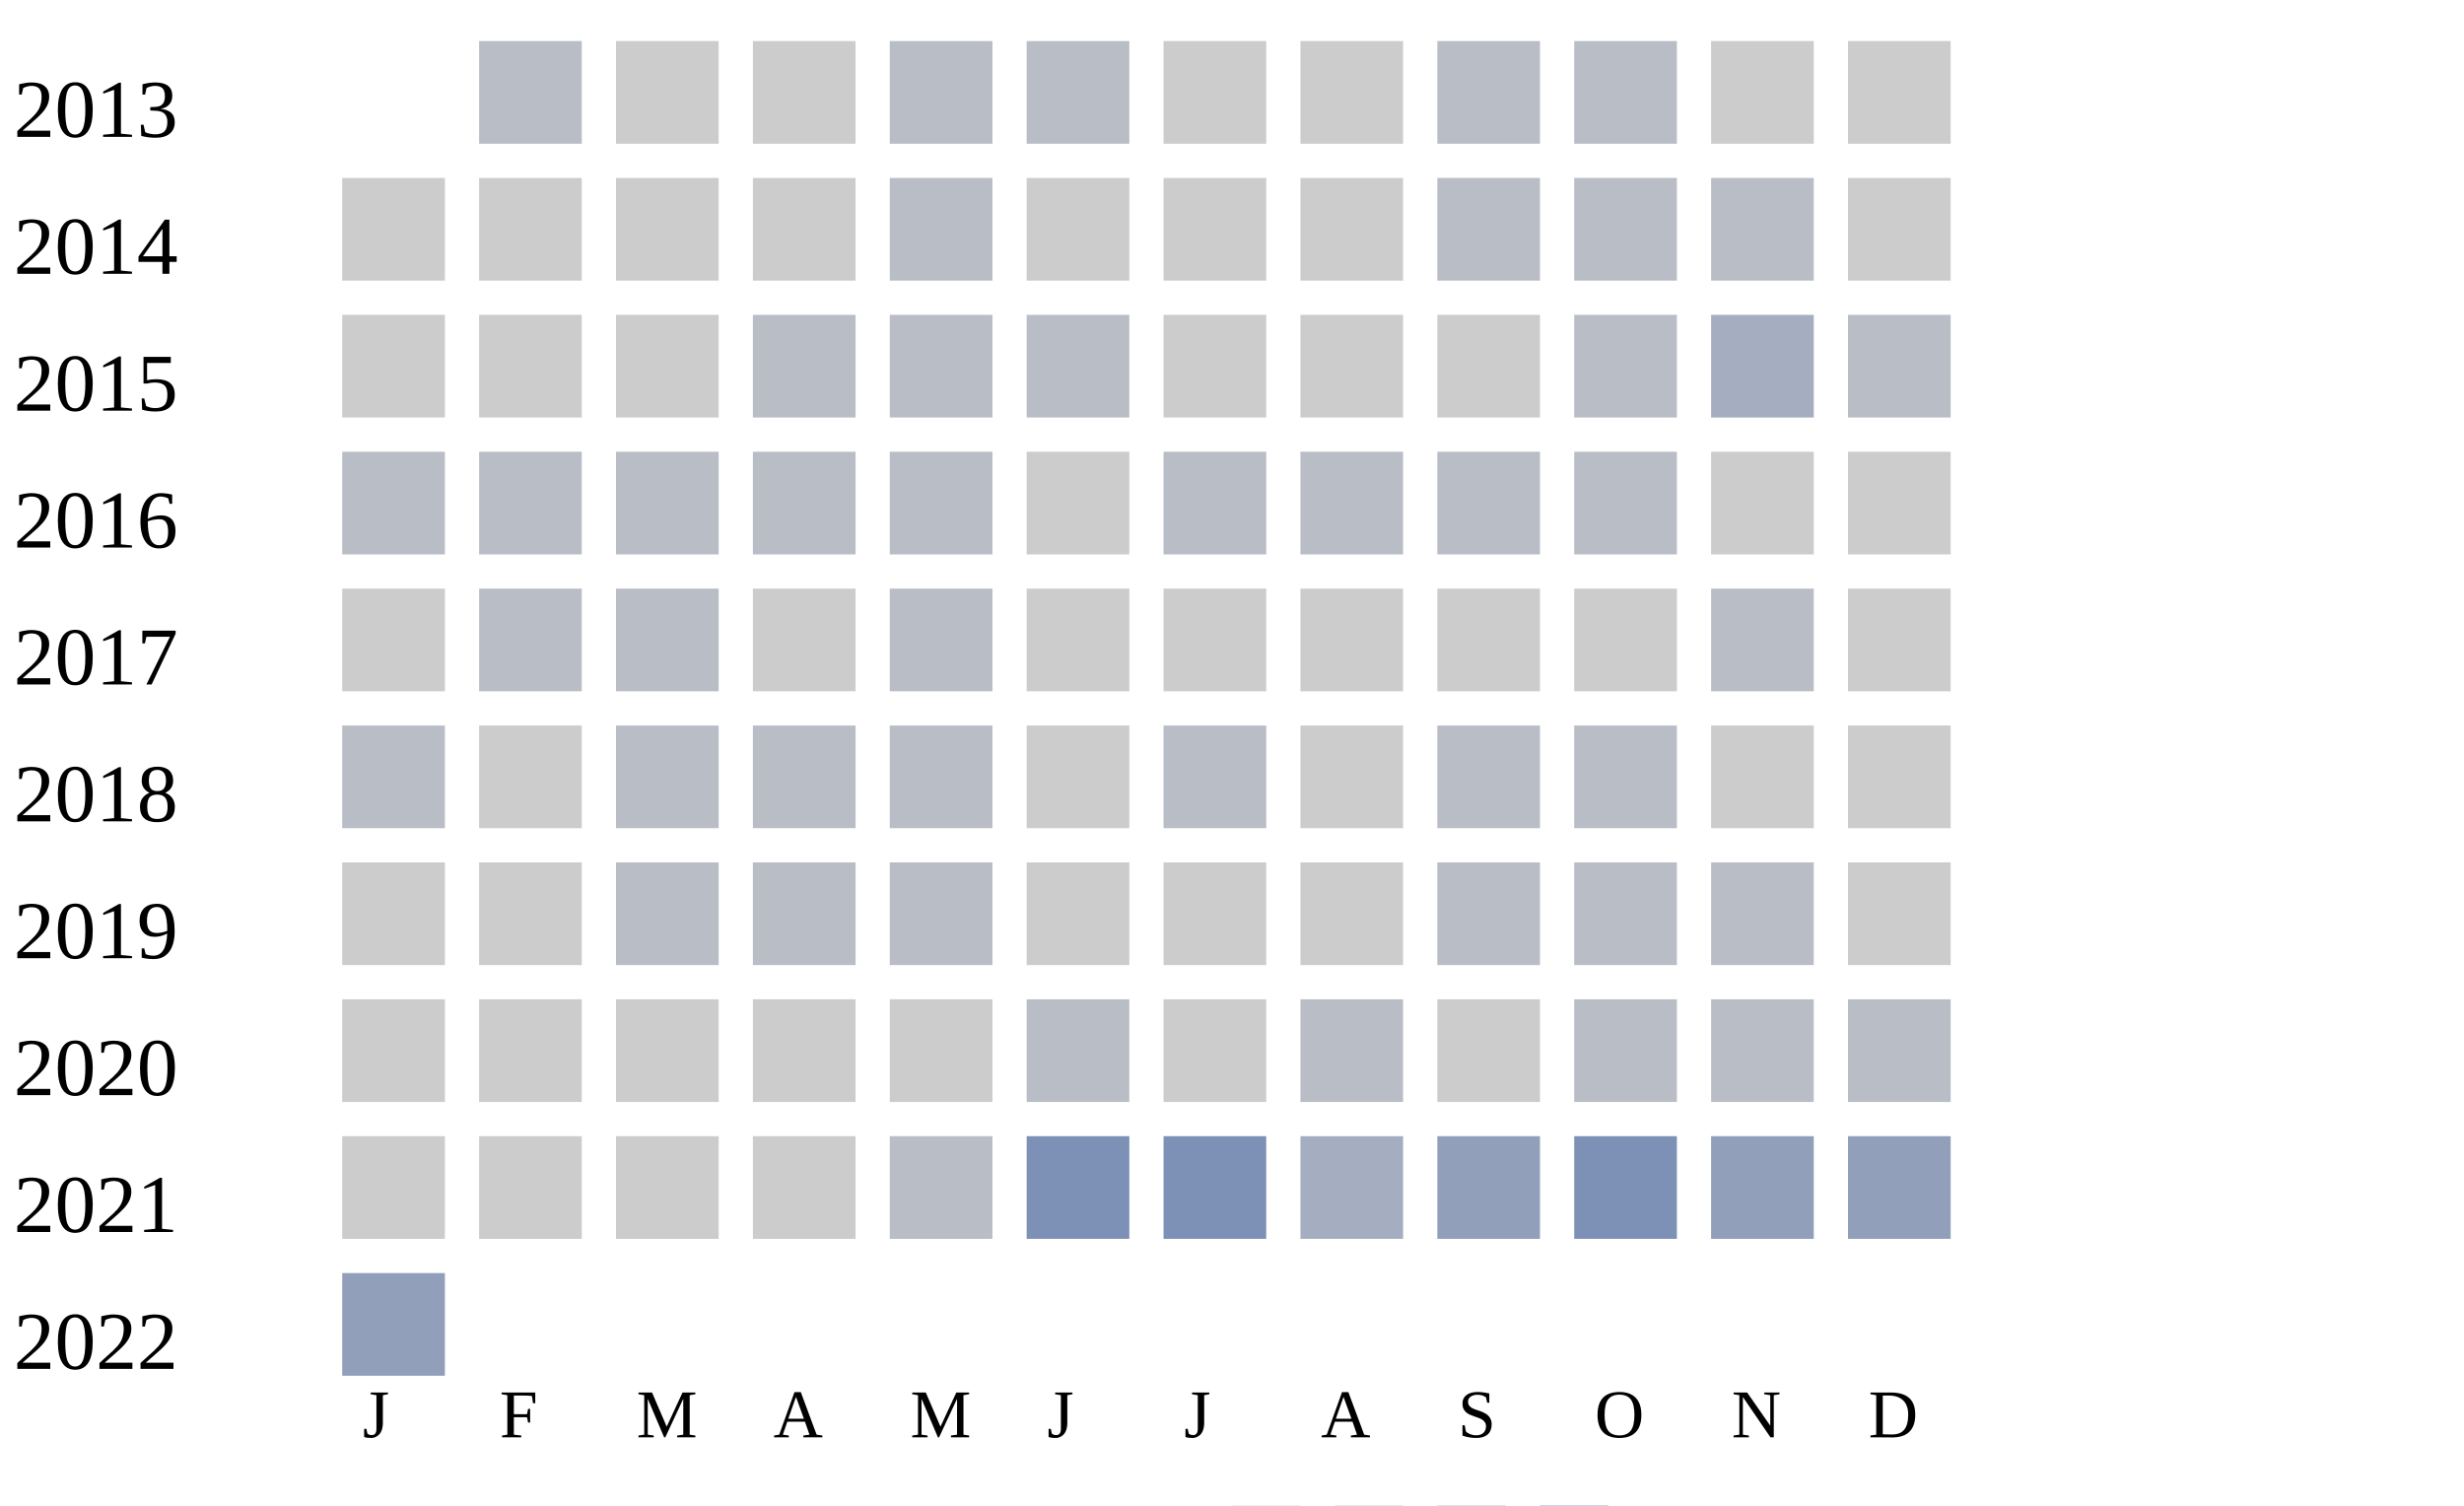
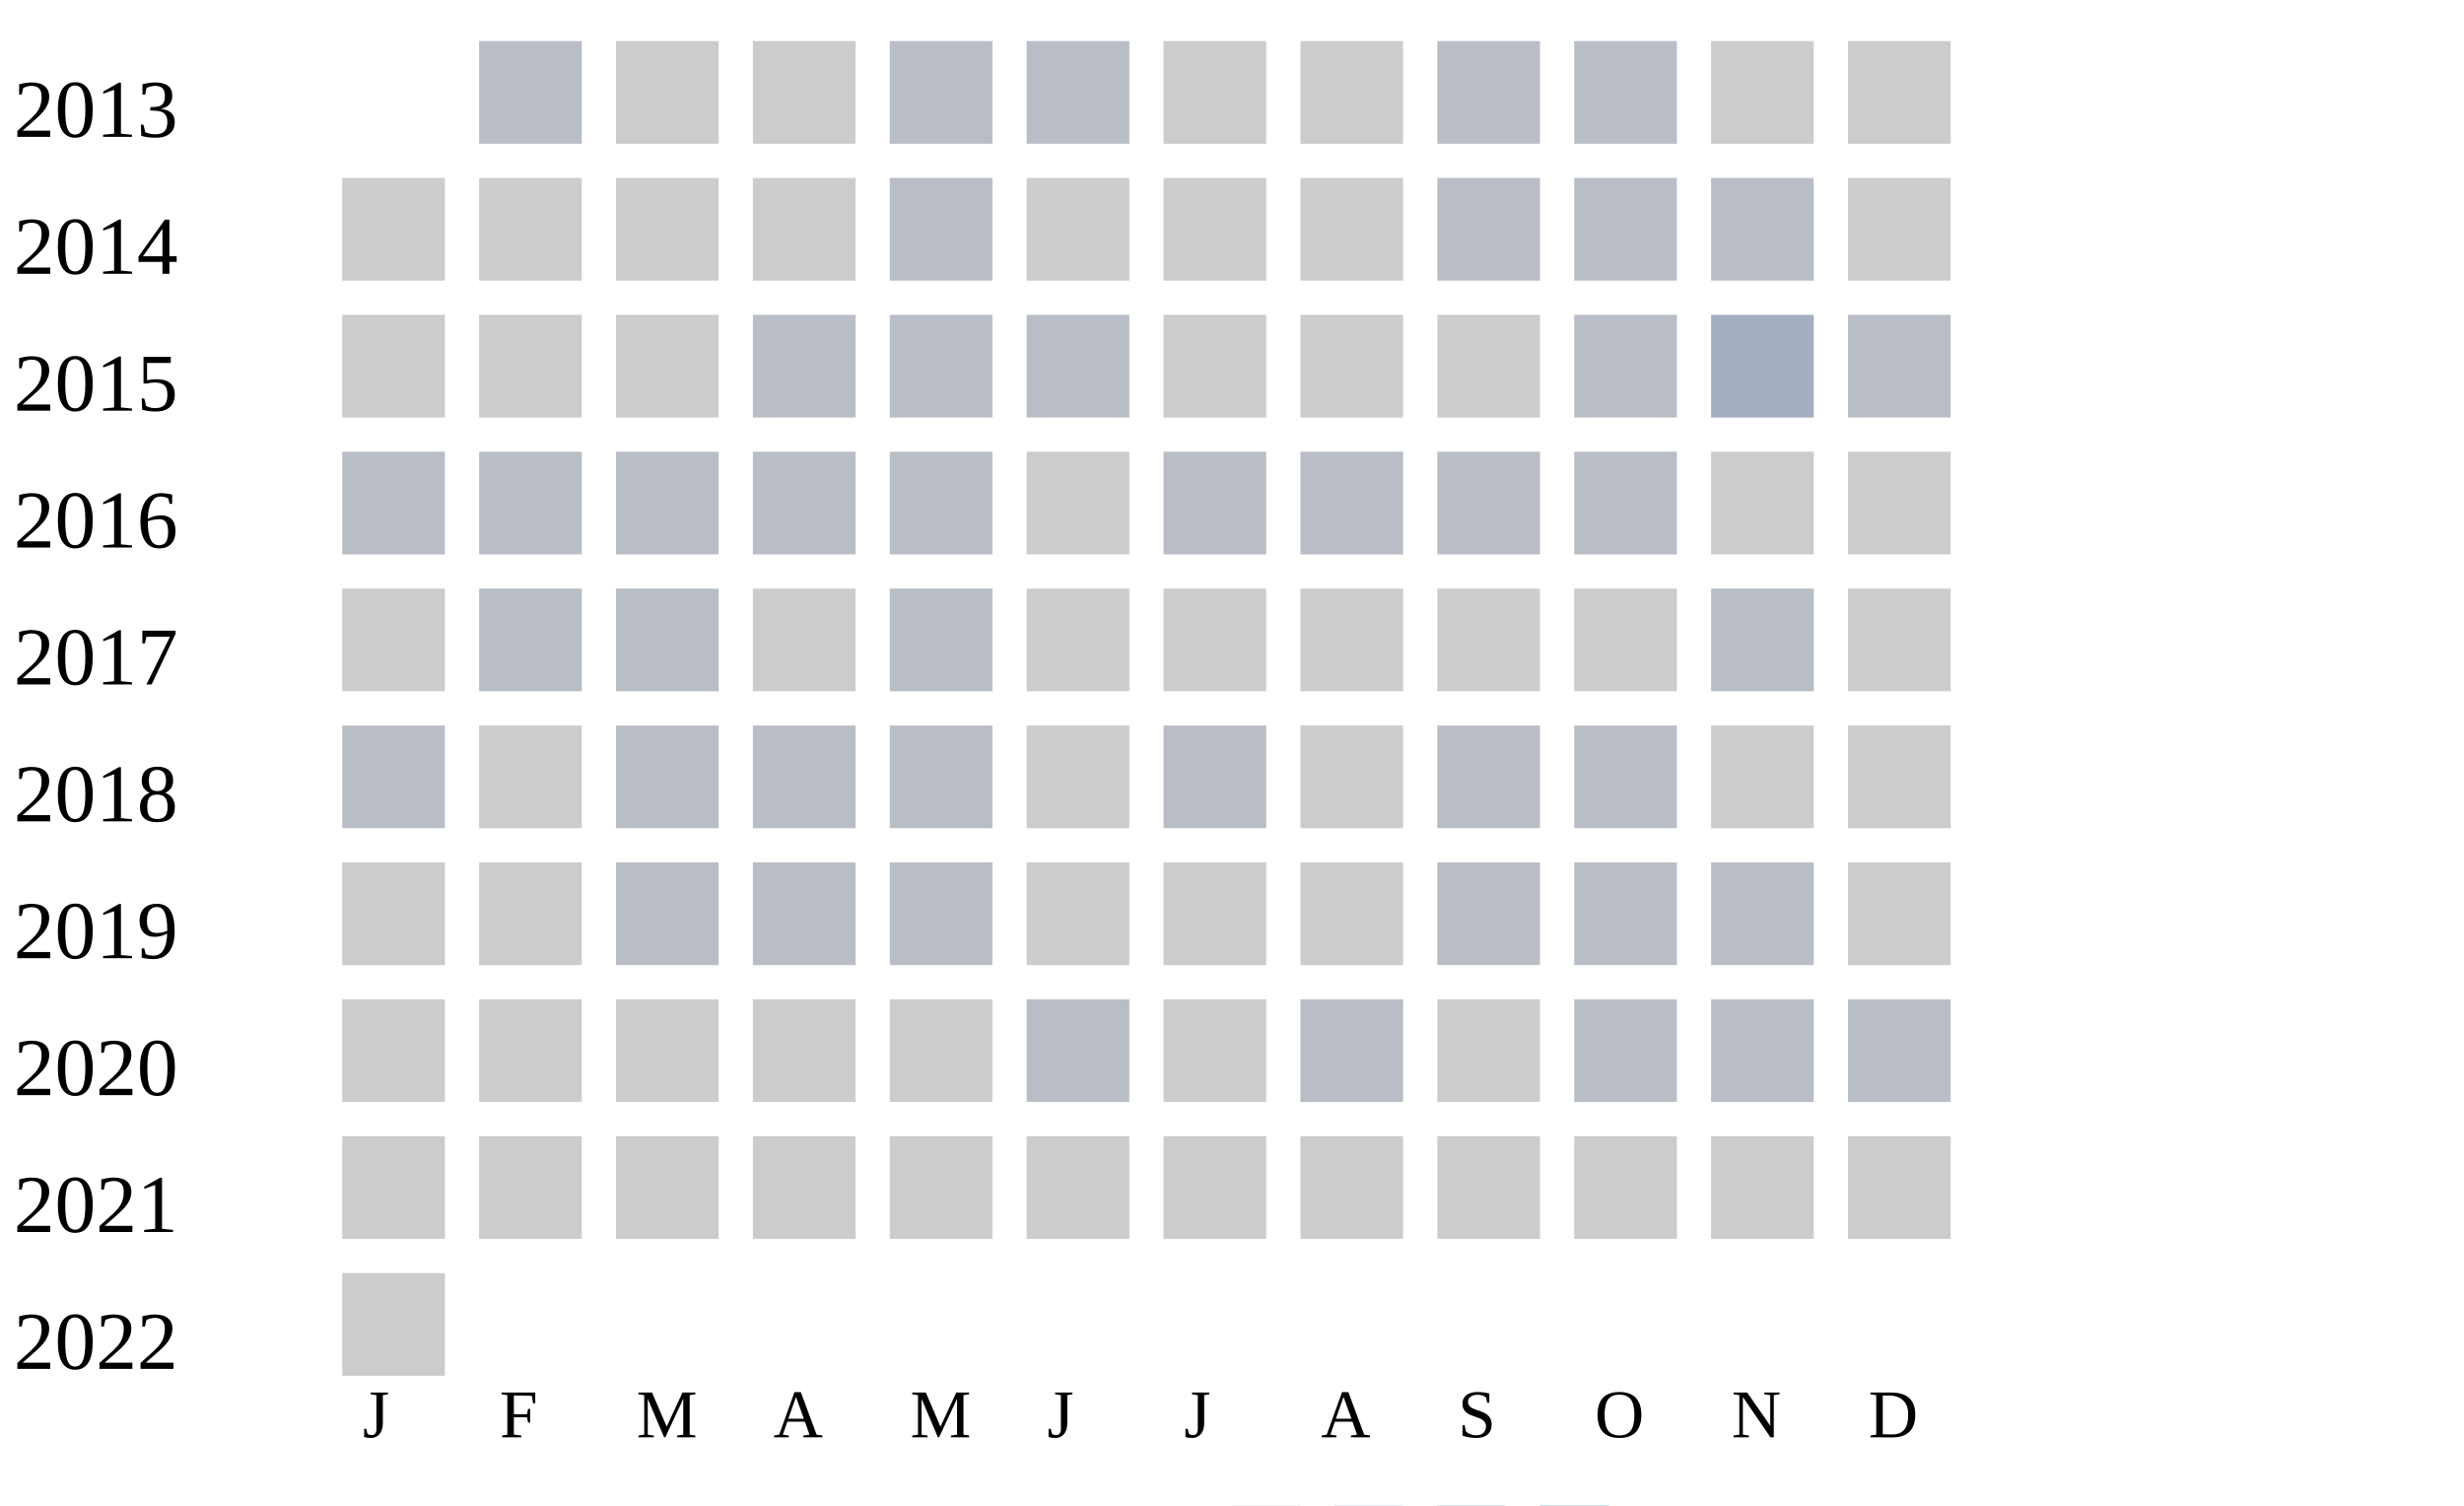
<svg xmlns="http://www.w3.org/2000/svg" width="360" height="220">
  <g transform="translate(0 0)">
    <text x="2" y="20">2013</text>
    <rect x="70" y="6" width="15" height="15" fill="#b9bdc6" />
    <rect x="90" y="6" width="15" height="15" fill="#cccccc" />
    <rect x="110" y="6" width="15" height="15" fill="#cccccc" />
    <rect x="130" y="6" width="15" height="15" fill="#b9bdc6" />
    <rect x="150" y="6" width="15" height="15" fill="#b9bdc6" />
    <rect x="170" y="6" width="15" height="15" fill="#cccccc" />
    <rect x="190" y="6" width="15" height="15" fill="#cccccc" />
    <rect x="210" y="6" width="15" height="15" fill="#b9bdc6" />
    <rect x="230" y="6" width="15" height="15" fill="#b9bdc6" />
    <rect x="250" y="6" width="15" height="15" fill="#cccccc" />
    <rect x="270" y="6" width="15" height="15" fill="#cccccc" />
  </g>
  <g transform="translate(0 20)">
    <text x="2" y="20">2014</text>
    <rect x="50" y="6" width="15" height="15" fill="#cccccc" />
    <rect x="70" y="6" width="15" height="15" fill="#cccccc" />
    <rect x="90" y="6" width="15" height="15" fill="#cccccc" />
    <rect x="110" y="6" width="15" height="15" fill="#cccccc" />
    <rect x="130" y="6" width="15" height="15" fill="#b9bdc6" />
    <rect x="150" y="6" width="15" height="15" fill="#cccccc" />
    <rect x="170" y="6" width="15" height="15" fill="#cccccc" />
    <rect x="190" y="6" width="15" height="15" fill="#cccccc" />
    <rect x="210" y="6" width="15" height="15" fill="#b9bdc6" />
    <rect x="230" y="6" width="15" height="15" fill="#b9bdc6" />
    <rect x="250" y="6" width="15" height="15" fill="#b9bdc6" />
    <rect x="270" y="6" width="15" height="15" fill="#cccccc" />
  </g>
  <g transform="translate(0 40)">
    <text x="2" y="20">2015</text>
    <rect x="50" y="6" width="15" height="15" fill="#cccccc" />
    <rect x="70" y="6" width="15" height="15" fill="#cccccc" />
    <rect x="90" y="6" width="15" height="15" fill="#cccccc" />
    <rect x="110" y="6" width="15" height="15" fill="#b9bdc6" />
    <rect x="130" y="6" width="15" height="15" fill="#b9bdc6" />
    <rect x="150" y="6" width="15" height="15" fill="#b9bdc6" />
    <rect x="170" y="6" width="15" height="15" fill="#cccccc" />
    <rect x="190" y="6" width="15" height="15" fill="#cccccc" />
    <rect x="210" y="6" width="15" height="15" fill="#cccccc" />
    <rect x="230" y="6" width="15" height="15" fill="#b9bdc6" />
    <rect x="250" y="6" width="15" height="15" fill="#a5aec0" />
    <rect x="270" y="6" width="15" height="15" fill="#b9bdc6" />
  </g>
  <g transform="translate(0 60)">
    <text x="2" y="20">2016</text>
    <rect x="50" y="6" width="15" height="15" fill="#b9bdc6" />
    <rect x="70" y="6" width="15" height="15" fill="#b9bdc6" />
    <rect x="90" y="6" width="15" height="15" fill="#b9bdc6" />
    <rect x="110" y="6" width="15" height="15" fill="#b9bdc6" />
    <rect x="130" y="6" width="15" height="15" fill="#b9bdc6" />
    <rect x="150" y="6" width="15" height="15" fill="#cccccc" />
    <rect x="170" y="6" width="15" height="15" fill="#b9bdc6" />
    <rect x="190" y="6" width="15" height="15" fill="#b9bdc6" />
    <rect x="210" y="6" width="15" height="15" fill="#b9bdc6" />
    <rect x="230" y="6" width="15" height="15" fill="#b9bdc6" />
    <rect x="250" y="6" width="15" height="15" fill="#cccccc" />
    <rect x="270" y="6" width="15" height="15" fill="#cccccc" />
  </g>
  <g transform="translate(0 80)">
    <text x="2" y="20">2017</text>
    <rect x="50" y="6" width="15" height="15" fill="#cccccc" />
    <rect x="70" y="6" width="15" height="15" fill="#b9bdc6" />
    <rect x="90" y="6" width="15" height="15" fill="#b9bdc6" />
    <rect x="110" y="6" width="15" height="15" fill="#cccccc" />
    <rect x="130" y="6" width="15" height="15" fill="#b9bdc6" />
    <rect x="150" y="6" width="15" height="15" fill="#cccccc" />
    <rect x="170" y="6" width="15" height="15" fill="#cccccc" />
    <rect x="190" y="6" width="15" height="15" fill="#cccccc" />
    <rect x="210" y="6" width="15" height="15" fill="#cccccc" />
    <rect x="230" y="6" width="15" height="15" fill="#cccccc" />
    <rect x="250" y="6" width="15" height="15" fill="#b9bdc6" />
    <rect x="270" y="6" width="15" height="15" fill="#cccccc" />
  </g>
  <g transform="translate(0 100)">
    <text x="2" y="20">2018</text>
    <rect x="50" y="6" width="15" height="15" fill="#b9bdc6" />
    <rect x="70" y="6" width="15" height="15" fill="#cccccc" />
    <rect x="90" y="6" width="15" height="15" fill="#b9bdc6" />
    <rect x="110" y="6" width="15" height="15" fill="#b9bdc6" />
    <rect x="130" y="6" width="15" height="15" fill="#b9bdc6" />
    <rect x="150" y="6" width="15" height="15" fill="#cccccc" />
    <rect x="170" y="6" width="15" height="15" fill="#b9bdc6" />
    <rect x="190" y="6" width="15" height="15" fill="#cccccc" />
    <rect x="210" y="6" width="15" height="15" fill="#b9bdc6" />
    <rect x="230" y="6" width="15" height="15" fill="#b9bdc6" />
    <rect x="250" y="6" width="15" height="15" fill="#cccccc" />
    <rect x="270" y="6" width="15" height="15" fill="#cccccc" />
  </g>
  <g transform="translate(0 120)">
    <text x="2" y="20">2019</text>
    <rect x="50" y="6" width="15" height="15" fill="#cccccc" />
    <rect x="70" y="6" width="15" height="15" fill="#cccccc" />
    <rect x="90" y="6" width="15" height="15" fill="#b9bdc6" />
    <rect x="110" y="6" width="15" height="15" fill="#b9bdc6" />
    <rect x="130" y="6" width="15" height="15" fill="#b9bdc6" />
    <rect x="150" y="6" width="15" height="15" fill="#cccccc" />
    <rect x="170" y="6" width="15" height="15" fill="#cccccc" />
    <rect x="190" y="6" width="15" height="15" fill="#cccccc" />
    <rect x="210" y="6" width="15" height="15" fill="#b9bdc6" />
    <rect x="230" y="6" width="15" height="15" fill="#b9bdc6" />
    <rect x="250" y="6" width="15" height="15" fill="#b9bdc6" />
    <rect x="270" y="6" width="15" height="15" fill="#cccccc" />
  </g>
  <g transform="translate(0 140)">
    <text x="2" y="20">2020</text>
    <rect x="50" y="6" width="15" height="15" fill="#cccccc" />
    <rect x="70" y="6" width="15" height="15" fill="#cccccc" />
    <rect x="90" y="6" width="15" height="15" fill="#cccccc" />
    <rect x="110" y="6" width="15" height="15" fill="#cccccc" />
    <rect x="130" y="6" width="15" height="15" fill="#cccccc" />
    <rect x="150" y="6" width="15" height="15" fill="#b9bdc6" />
    <rect x="170" y="6" width="15" height="15" fill="#cccccc" />
    <rect x="190" y="6" width="15" height="15" fill="#b9bdc6" />
    <rect x="210" y="6" width="15" height="15" fill="#cccccc" />
    <rect x="230" y="6" width="15" height="15" fill="#b9bdc6" />
    <rect x="250" y="6" width="15" height="15" fill="#b9bdc6" />
    <rect x="270" y="6" width="15" height="15" fill="#b9bdc6" />
  </g>
  <g transform="translate(0 160)">
    <text x="2" y="20">2021</text>
    <rect x="50" y="6" width="15" height="15" fill="#cccccc" />
    <rect x="70" y="6" width="15" height="15" fill="#cccccc" />
    <rect x="90" y="6" width="15" height="15" fill="#cccccc" />
    <rect x="110" y="6" width="15" height="15" fill="#cccccc" />
-     <rect x="130" y="6" width="15" height="15" fill="#b9bdc6" />
-     <rect x="150" y="6" width="15" height="15" fill="#7d90b5" />
-     <rect x="170" y="6" width="15" height="15" fill="#7d90b5" />
-     <rect x="190" y="6" width="15" height="15" fill="#a5aec0" />
-     <rect x="210" y="6" width="15" height="15" fill="#919fba" />
-     <rect x="230" y="6" width="15" height="15" fill="#7d90b5" />
-     <rect x="250" y="6" width="15" height="15" fill="#919fba" />
-     <rect x="270" y="6" width="15" height="15" fill="#919fba" />
+     <rect x="130" y="6" width="15" height="15" fill="#cccccc" />
+     <rect x="150" y="6" width="15" height="15" fill="#cccccc" />
+     <rect x="170" y="6" width="15" height="15" fill="#cccccc" />
+     <rect x="190" y="6" width="15" height="15" fill="#cccccc" />
+     <rect x="210" y="6" width="15" height="15" fill="#cccccc" />
+     <rect x="230" y="6" width="15" height="15" fill="#cccccc" />
+     <rect x="250" y="6" width="15" height="15" fill="#cccccc" />
+     <rect x="270" y="6" width="15" height="15" fill="#cccccc" />
  </g>
  <g transform="translate(0 180)">
    <text x="2" y="20">2022</text>
-     <rect x="50" y="6" width="15" height="15" fill="#919fba" />
+     <rect x="50" y="6" width="15" height="15" fill="#cccccc" />
  </g>
  <text style="font-size: 10px; text-align: center" x="53" y="210">J</text>
  <text style="font-size: 10px; text-align: center" x="73" y="210">F</text>
  <text style="font-size: 10px; text-align: center" x="93" y="210">M</text>
  <text style="font-size: 10px; text-align: center" x="113" y="210">A</text>
  <text style="font-size: 10px; text-align: center" x="133" y="210">M</text>
  <text style="font-size: 10px; text-align: center" x="153" y="210">J</text>
  <text style="font-size: 10px; text-align: center" x="173" y="210">J</text>
  <text style="font-size: 10px; text-align: center" x="193" y="210">A</text>
  <text style="font-size: 10px; text-align: center" x="213" y="210">S</text>
  <text style="font-size: 10px; text-align: center" x="233" y="210">O</text>
  <text style="font-size: 10px; text-align: center" x="253" y="210">N</text>
  <text style="font-size: 10px; text-align: center" x="273" y="210">D</text>
  <text style="font-size: 10px;" x="155" y="229">Less</text>
  <rect fill="#b9bdc6" width="10" height="10" x="180" y="220" />
  <rect fill="#919fba" width="10" height="10" x="195" y="220" />
  <rect fill="#6882ae" width="10" height="10" x="210" y="220" />
  <rect fill="#005a9c" width="10" height="10" x="225" y="220" />
  <text x="240" y="229" style="font-size: 10px;">More</text>
</svg>
